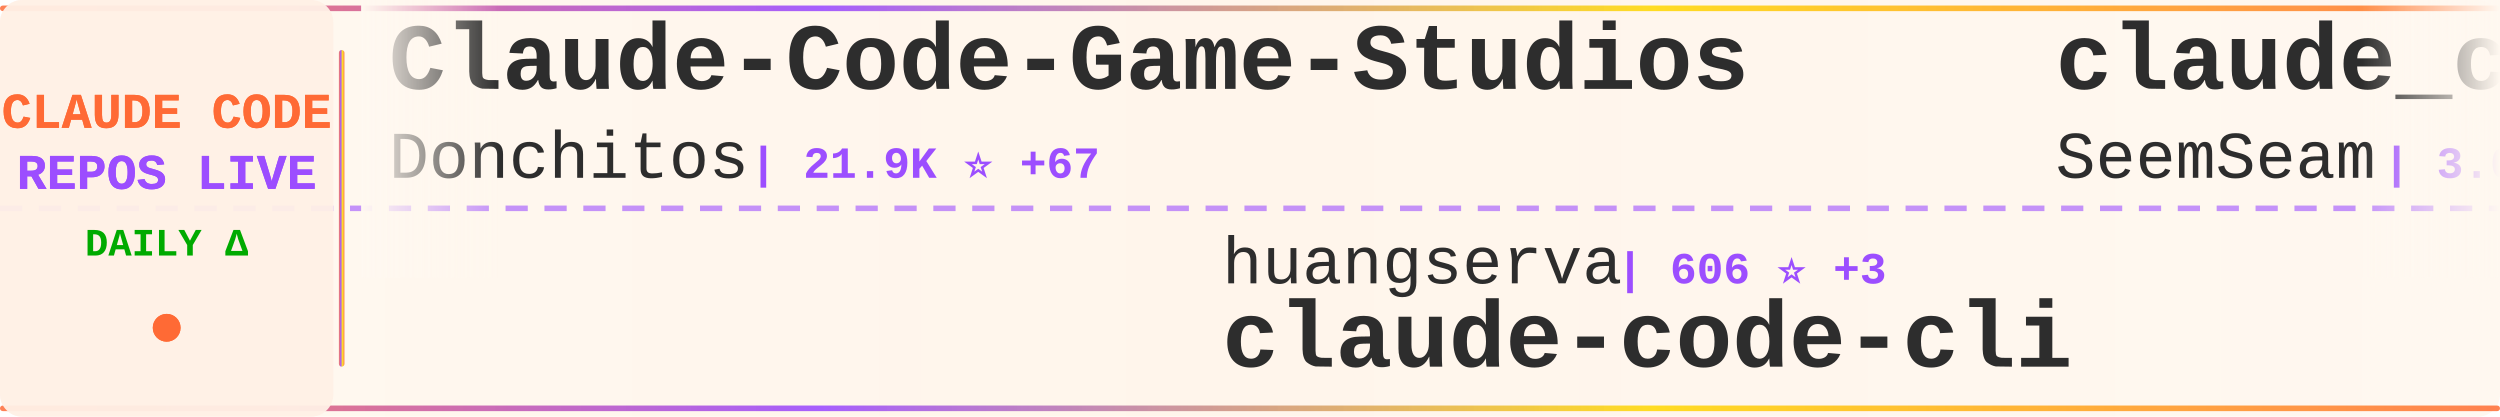
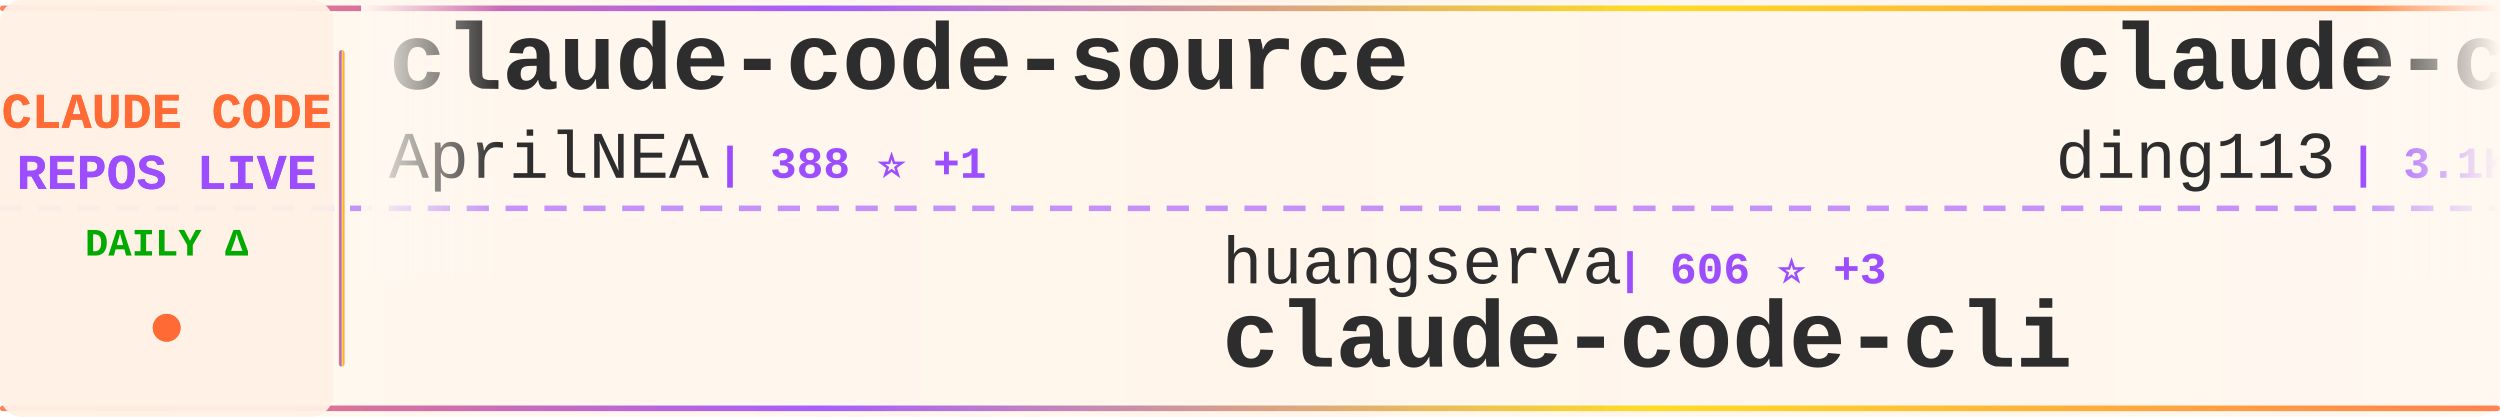
<svg xmlns="http://www.w3.org/2000/svg" width="900" height="150">
  <defs>
    <linearGradient id="tickerBg" x1="0%" y1="0%" x2="100%" y2="0%">
      <stop offset="0%" style="stop-color:#fff8f0;stop-opacity:0.98" />
      <stop offset="50%" style="stop-color:#fff5eb;stop-opacity:1" />
      <stop offset="100%" style="stop-color:#fff8f0;stop-opacity:0.98" />
    </linearGradient>
    <linearGradient id="borderGrad" x1="0%" y1="0%" x2="100%" y2="0%">
      <stop offset="0%" style="stop-color:#FF6B35;stop-opacity:0.85">
        <animate attributeName="stop-opacity" values="0.85;1;0.85" dur="2s" repeatCount="indefinite" />
      </stop>
      <stop offset="33%" style="stop-color:#9C4EFF;stop-opacity:0.9">
        <animate attributeName="stop-opacity" values="0.9;1;0.9" dur="2.2s" repeatCount="indefinite" />
      </stop>
      <stop offset="66%" style="stop-color:#FFD700;stop-opacity:0.85">
        <animate attributeName="stop-opacity" values="0.85;1;0.85" dur="1.8s" repeatCount="indefinite" />
      </stop>
      <stop offset="100%" style="stop-color:#FF6B35;stop-opacity:0.85">
        <animate attributeName="stop-opacity" values="0.85;1;0.85" dur="2s" repeatCount="indefinite" />
      </stop>
    </linearGradient>
    <filter id="textGlow">
      <feGaussianBlur stdDeviation="0.15" result="coloredBlur" />
      <feMerge>
        <feMergeNode in="coloredBlur" />
        <feMergeNode in="SourceGraphic" />
      </feMerge>
    </filter>
    <filter id="metricGlow">
      <feGaussianBlur stdDeviation="0.2" result="coloredBlur" />
      <feMerge>
        <feMergeNode in="coloredBlur" />
        <feMergeNode in="SourceGraphic" />
      </feMerge>
    </filter>
    <linearGradient id="leftFade" x1="0%" y1="0%" x2="100%" y2="0%">
      <stop offset="0%" style="stop-color:#fff8f0;stop-opacity:1" />
      <stop offset="100%" style="stop-color:#fff8f0;stop-opacity:0" />
    </linearGradient>
    <linearGradient id="rightFade" x1="0%" y1="0%" x2="100%" y2="0%">
      <stop offset="0%" style="stop-color:#fff8f0;stop-opacity:0" />
      <stop offset="100%" style="stop-color:#fff8f0;stop-opacity:1" />
    </linearGradient>
  </defs>
  <rect width="900" height="150" fill="url(#tickerBg)" rx="8" />
  <rect x="0" y="2" width="900" height="2" fill="url(#borderGrad)" rx="1" />
  <rect x="0" y="146" width="900" height="2" fill="url(#borderGrad)" rx="1" />
  <line x1="0" y1="75" x2="900" y2="75" stroke="#9C4EFF" stroke-width="2" stroke-dasharray="8 6" opacity="0.6" />
  <rect x="0" y="0" width="120" height="150" fill="#fff0e6" opacity="0.95" rx="8" />
  <text x="60" y="46" font-family="'Courier New', monospace" font-size="18" font-weight="bold" fill="#FF6B35" text-anchor="middle" filter="url(#textGlow)">
    CLAUDE CODE
  </text>
  <text x="60" y="68" font-family="'Courier New', monospace" font-size="18" font-weight="bold" fill="#9C4EFF" text-anchor="middle" filter="url(#textGlow)">
    REPOS LIVE
  </text>
  <text x="60" y="92" font-family="'Courier New', monospace" font-size="14" font-weight="bold" fill="#00aa00" text-anchor="middle">
    DAILY Δ
  </text>
  <circle cx="60" cy="118" r="5" fill="#FF6B35" filter="url(#metricGlow)">
    <animate attributeName="r" values="4;6;4" dur="1.5s" repeatCount="indefinite" />
    <animate attributeName="opacity" values="0.6;1;0.6" dur="1.5s" repeatCount="indefinite" />
  </circle>
  <rect x="122" y="18" width="2" height="114" fill="url(#borderGrad)" rx="1" />
  <clipPath id="tickerClip">
    <rect x="130" y="0" width="770" height="150" />
  </clipPath>
  <g clip-path="url(#tickerClip)">
    <g id="tickerItems">
      <animateTransform attributeName="transform" attributeType="XML" type="translate" from="0 0" to="-3000 0" dur="54s" repeatCount="indefinite" />
      <g transform="translate(0, 0)">
-         <text x="140" y="32" font-family="'Courier New', monospace" font-size="34" font-weight="bold" fill="#2d2d2d">Claude-Code-Game-Studios</text>
-         <text x="140" y="64" font-family="'Courier New', monospace" font-size="24" font-weight="normal" fill="#2d2d2d" opacity="1.0">Donchitos</text>
-         <text x="270" y="64" font-family="'Courier New', monospace" font-size="16" font-weight="bold" fill="#9C4EFF"> | 21.9K ⭐ +67</text>
+         <text x="140" y="32" font-family="'Courier New', monospace" font-size="34" font-weight="bold" fill="#2d2d2d">claude-code-source</text>
+         <text x="140" y="64" font-family="'Courier New', monospace" font-size="24" font-weight="normal" fill="#2d2d2d" opacity="1.0">AprilNEA</text>
+         <text x="258" y="64" font-family="'Courier New', monospace" font-size="16" font-weight="bold" fill="#9C4EFF"> | 388 ⭐ +1</text>
      </g>
      <g transform="translate(300, 0)">
        <text x="140" y="102" font-family="'Courier New', monospace" font-size="24" font-weight="normal" fill="#2d2d2d" opacity="1.0">huangserva</text>
        <text x="282" y="102" font-family="'Courier New', monospace" font-size="16" font-weight="bold" fill="#9C4EFF"> | 606 ⭐ +3</text>
        <text x="140" y="132" font-family="'Courier New', monospace" font-size="34" font-weight="bold" fill="#2d2d2d">claude-code-cli</text>
      </g>
      <g transform="translate(600, 0)">
-         <text x="140" y="32" font-family="'Courier New', monospace" font-size="34" font-weight="bold" fill="#2d2d2d">claude_codex_bridge</text>
-         <text x="140" y="64" font-family="'Courier New', monospace" font-size="24" font-weight="normal" fill="#2d2d2d" opacity="1.0">SeemSeam</text>
-         <text x="258" y="64" font-family="'Courier New', monospace" font-size="16" font-weight="bold" fill="#9C4EFF"> | 3.0K ⭐ +11</text>
+         <text x="140" y="32" font-family="'Courier New', monospace" font-size="34" font-weight="bold" fill="#2d2d2d">claude-code-hub</text>
+         <text x="140" y="64" font-family="'Courier New', monospace" font-size="24" font-weight="normal" fill="#2d2d2d" opacity="1.0">ding113</text>
+         <text x="246" y="64" font-family="'Courier New', monospace" font-size="16" font-weight="bold" fill="#9C4EFF"> | 3.1K ⭐ +7</text>
      </g>
      <g transform="translate(900, 0)">
-         <text x="140" y="102" font-family="'Courier New', monospace" font-size="24" font-weight="normal" fill="#2d2d2d" opacity="1.0">Tinkeringg-Lab</text>
-         <text x="330" y="102" font-family="'Courier New', monospace" font-size="16" font-weight="bold" fill="#9C4EFF"> | 207 ⭐</text>
-         <text x="140" y="132" font-family="'Courier New', monospace" font-size="34" font-weight="bold" fill="#2d2d2d">claude-code</text>
+         <text x="140" y="102" font-family="'Courier New', monospace" font-size="24" font-weight="normal" fill="#2d2d2d" opacity="1.0">JrCx7scC</text>
+         <text x="258" y="102" font-family="'Courier New', monospace" font-size="16" font-weight="bold" fill="#9C4EFF"> | 370 ⭐</text>
+         <text x="140" y="132" font-family="'Courier New', monospace" font-size="34" font-weight="bold" fill="#2d2d2d">claude-code-source</text>
      </g>
      <g transform="translate(1200, 0)">
-         <text x="140" y="32" font-family="'Courier New', monospace" font-size="34" font-weight="bold" fill="#2d2d2d">claude-code</text>
-         <text x="140" y="64" font-family="'Courier New', monospace" font-size="24" font-weight="normal" fill="#2d2d2d" opacity="1.0">xorespesp</text>
-         <text x="270" y="64" font-family="'Courier New', monospace" font-size="16" font-weight="bold" fill="#9C4EFF"> | 227 ⭐</text>
+         <text x="140" y="32" font-family="'Courier New', monospace" font-size="34" font-weight="bold" fill="#2d2d2d">claude-code-source</text>
+         <text x="140" y="64" font-family="'Courier New', monospace" font-size="24" font-weight="normal" fill="#2d2d2d" opacity="1.0">hangsman</text>
+         <text x="258" y="64" font-family="'Courier New', monospace" font-size="16" font-weight="bold" fill="#9C4EFF"> | 786 ⭐</text>
      </g>
      <g transform="translate(1500, 0)">
-         <text x="140" y="102" font-family="'Courier New', monospace" font-size="24" font-weight="normal" fill="#2d2d2d" opacity="1.0">Yuyz0112</text>
-         <text x="258" y="102" font-family="'Courier New', monospace" font-size="16" font-weight="bold" fill="#9C4EFF"> | 2.4K ⭐</text>
-         <text x="140" y="132" font-family="'Courier New', monospace" font-size="34" font-weight="bold" fill="#2d2d2d">claude-code-reverse</text>
+         <text x="140" y="102" font-family="'Courier New', monospace" font-size="24" font-weight="normal" fill="#2d2d2d" opacity="1.0">repowise-dev</text>
+         <text x="306" y="102" font-family="'Courier New', monospace" font-size="16" font-weight="bold" fill="#9C4EFF"> | 1.1K ⭐ +3</text>
+         <text x="140" y="132" font-family="'Courier New', monospace" font-size="34" font-weight="bold" fill="#2d2d2d">claude-code-prompts</text>
      </g>
      <g transform="translate(1800, 0)">
-         <text x="140" y="32" font-family="'Courier New', monospace" font-size="34" font-weight="bold" fill="#2d2d2d">collection-claude-code-s...</text>
-         <text x="140" y="64" font-family="'Courier New', monospace" font-size="24" font-weight="normal" fill="#2d2d2d" opacity="1.0">chauncygu</text>
-         <text x="270" y="64" font-family="'Courier New', monospace" font-size="16" font-weight="bold" fill="#9C4EFF"> | 2.6K ⭐ +7</text>
+         <text x="140" y="32" font-family="'Courier New', monospace" font-size="34" font-weight="bold" fill="#2d2d2d">claude-code</text>
+         <text x="140" y="64" font-family="'Courier New', monospace" font-size="24" font-weight="normal" fill="#2d2d2d" opacity="1.0">Onewon</text>
+         <text x="234" y="64" font-family="'Courier New', monospace" font-size="16" font-weight="bold" fill="#9C4EFF"> | 182 ⭐</text>
      </g>
      <g transform="translate(2100, 0)">
-         <text x="140" y="102" font-family="'Courier New', monospace" font-size="24" font-weight="normal" fill="#2d2d2d" opacity="1.0">jeremylongshore</text>
-         <text x="342" y="102" font-family="'Courier New', monospace" font-size="16" font-weight="bold" fill="#9C4EFF"> | 2.4K ⭐ +3</text>
-         <text x="140" y="132" font-family="'Courier New', monospace" font-size="34" font-weight="bold" fill="#2d2d2d">claude-code-plugins-plus...</text>
+         <text x="140" y="102" font-family="'Courier New', monospace" font-size="24" font-weight="normal" fill="#2d2d2d" opacity="1.0">kodu-ai</text>
+         <text x="246" y="102" font-family="'Courier New', monospace" font-size="16" font-weight="bold" fill="#9C4EFF"> | 5.3K ⭐</text>
+         <text x="140" y="132" font-family="'Courier New', monospace" font-size="34" font-weight="bold" fill="#2d2d2d">claude-coder</text>
      </g>
      <g transform="translate(2400, 0)">
-         <text x="140" y="32" font-family="'Courier New', monospace" font-size="34" font-weight="bold" fill="#2d2d2d">claude-code-source-code</text>
-         <text x="140" y="64" font-family="'Courier New', monospace" font-size="24" font-weight="normal" fill="#2d2d2d" opacity="1.0">777genius</text>
-         <text x="270" y="64" font-family="'Courier New', monospace" font-size="16" font-weight="bold" fill="#9C4EFF"> | 915 ⭐</text>
+         <text x="140" y="32" font-family="'Courier New', monospace" font-size="34" font-weight="bold" fill="#2d2d2d">claude-code-guide</text>
+         <text x="140" y="64" font-family="'Courier New', monospace" font-size="24" font-weight="normal" fill="#2d2d2d" opacity="1.0">zebbern</text>
+         <text x="246" y="64" font-family="'Courier New', monospace" font-size="16" font-weight="bold" fill="#9C4EFF"> | 4.3K ⭐ +7</text>
      </g>
      <g transform="translate(2700, 0)">
-         <text x="140" y="102" font-family="'Courier New', monospace" font-size="24" font-weight="normal" fill="#2d2d2d" opacity="1.0">Hyper66666</text>
-         <text x="282" y="102" font-family="'Courier New', monospace" font-size="16" font-weight="bold" fill="#9C4EFF"> | 215 ⭐</text>
-         <text x="140" y="132" font-family="'Courier New', monospace" font-size="34" font-weight="bold" fill="#2d2d2d">claude-code-sourcemap</text>
+         <text x="140" y="102" font-family="'Courier New', monospace" font-size="24" font-weight="normal" fill="#2d2d2d" opacity="1.0">oboard</text>
+         <text x="234" y="102" font-family="'Courier New', monospace" font-size="16" font-weight="bold" fill="#9C4EFF"> | 3.2K ⭐ +1</text>
+         <text x="140" y="132" font-family="'Courier New', monospace" font-size="34" font-weight="bold" fill="#2d2d2d">claude-code-rev</text>
      </g>
      <g transform="translate(3000, 0)">
-         <text x="140" y="32" font-family="'Courier New', monospace" font-size="34" font-weight="bold" fill="#2d2d2d">Claude-Code-Game-Studios</text>
-         <text x="140" y="64" font-family="'Courier New', monospace" font-size="24" font-weight="normal" fill="#2d2d2d" opacity="1.0">Donchitos</text>
-         <text x="270" y="64" font-family="'Courier New', monospace" font-size="16" font-weight="bold" fill="#9C4EFF"> | 21.9K ⭐ +67</text>
+         <text x="140" y="32" font-family="'Courier New', monospace" font-size="34" font-weight="bold" fill="#2d2d2d">claude-code-source</text>
+         <text x="140" y="64" font-family="'Courier New', monospace" font-size="24" font-weight="normal" fill="#2d2d2d" opacity="1.0">AprilNEA</text>
+         <text x="258" y="64" font-family="'Courier New', monospace" font-size="16" font-weight="bold" fill="#9C4EFF"> | 388 ⭐ +1</text>
      </g>
      <g transform="translate(3300, 0)">
        <text x="140" y="102" font-family="'Courier New', monospace" font-size="24" font-weight="normal" fill="#2d2d2d" opacity="1.0">huangserva</text>
        <text x="282" y="102" font-family="'Courier New', monospace" font-size="16" font-weight="bold" fill="#9C4EFF"> | 606 ⭐ +3</text>
        <text x="140" y="132" font-family="'Courier New', monospace" font-size="34" font-weight="bold" fill="#2d2d2d">claude-code-cli</text>
      </g>
      <g transform="translate(3600, 0)">
-         <text x="140" y="32" font-family="'Courier New', monospace" font-size="34" font-weight="bold" fill="#2d2d2d">claude_codex_bridge</text>
-         <text x="140" y="64" font-family="'Courier New', monospace" font-size="24" font-weight="normal" fill="#2d2d2d" opacity="1.0">SeemSeam</text>
-         <text x="258" y="64" font-family="'Courier New', monospace" font-size="16" font-weight="bold" fill="#9C4EFF"> | 3.0K ⭐ +11</text>
+         <text x="140" y="32" font-family="'Courier New', monospace" font-size="34" font-weight="bold" fill="#2d2d2d">claude-code-hub</text>
+         <text x="140" y="64" font-family="'Courier New', monospace" font-size="24" font-weight="normal" fill="#2d2d2d" opacity="1.0">ding113</text>
+         <text x="246" y="64" font-family="'Courier New', monospace" font-size="16" font-weight="bold" fill="#9C4EFF"> | 3.1K ⭐ +7</text>
      </g>
      <g transform="translate(3900, 0)">
-         <text x="140" y="102" font-family="'Courier New', monospace" font-size="24" font-weight="normal" fill="#2d2d2d" opacity="1.0">Tinkeringg-Lab</text>
-         <text x="330" y="102" font-family="'Courier New', monospace" font-size="16" font-weight="bold" fill="#9C4EFF"> | 207 ⭐</text>
-         <text x="140" y="132" font-family="'Courier New', monospace" font-size="34" font-weight="bold" fill="#2d2d2d">claude-code</text>
+         <text x="140" y="102" font-family="'Courier New', monospace" font-size="24" font-weight="normal" fill="#2d2d2d" opacity="1.0">JrCx7scC</text>
+         <text x="258" y="102" font-family="'Courier New', monospace" font-size="16" font-weight="bold" fill="#9C4EFF"> | 370 ⭐</text>
+         <text x="140" y="132" font-family="'Courier New', monospace" font-size="34" font-weight="bold" fill="#2d2d2d">claude-code-source</text>
      </g>
    </g>
  </g>
  <rect x="130" y="0" width="50" height="100" fill="url(#leftFade)" />
  <rect x="850" y="0" width="50" height="100" fill="url(#rightFade)" />
</svg>
